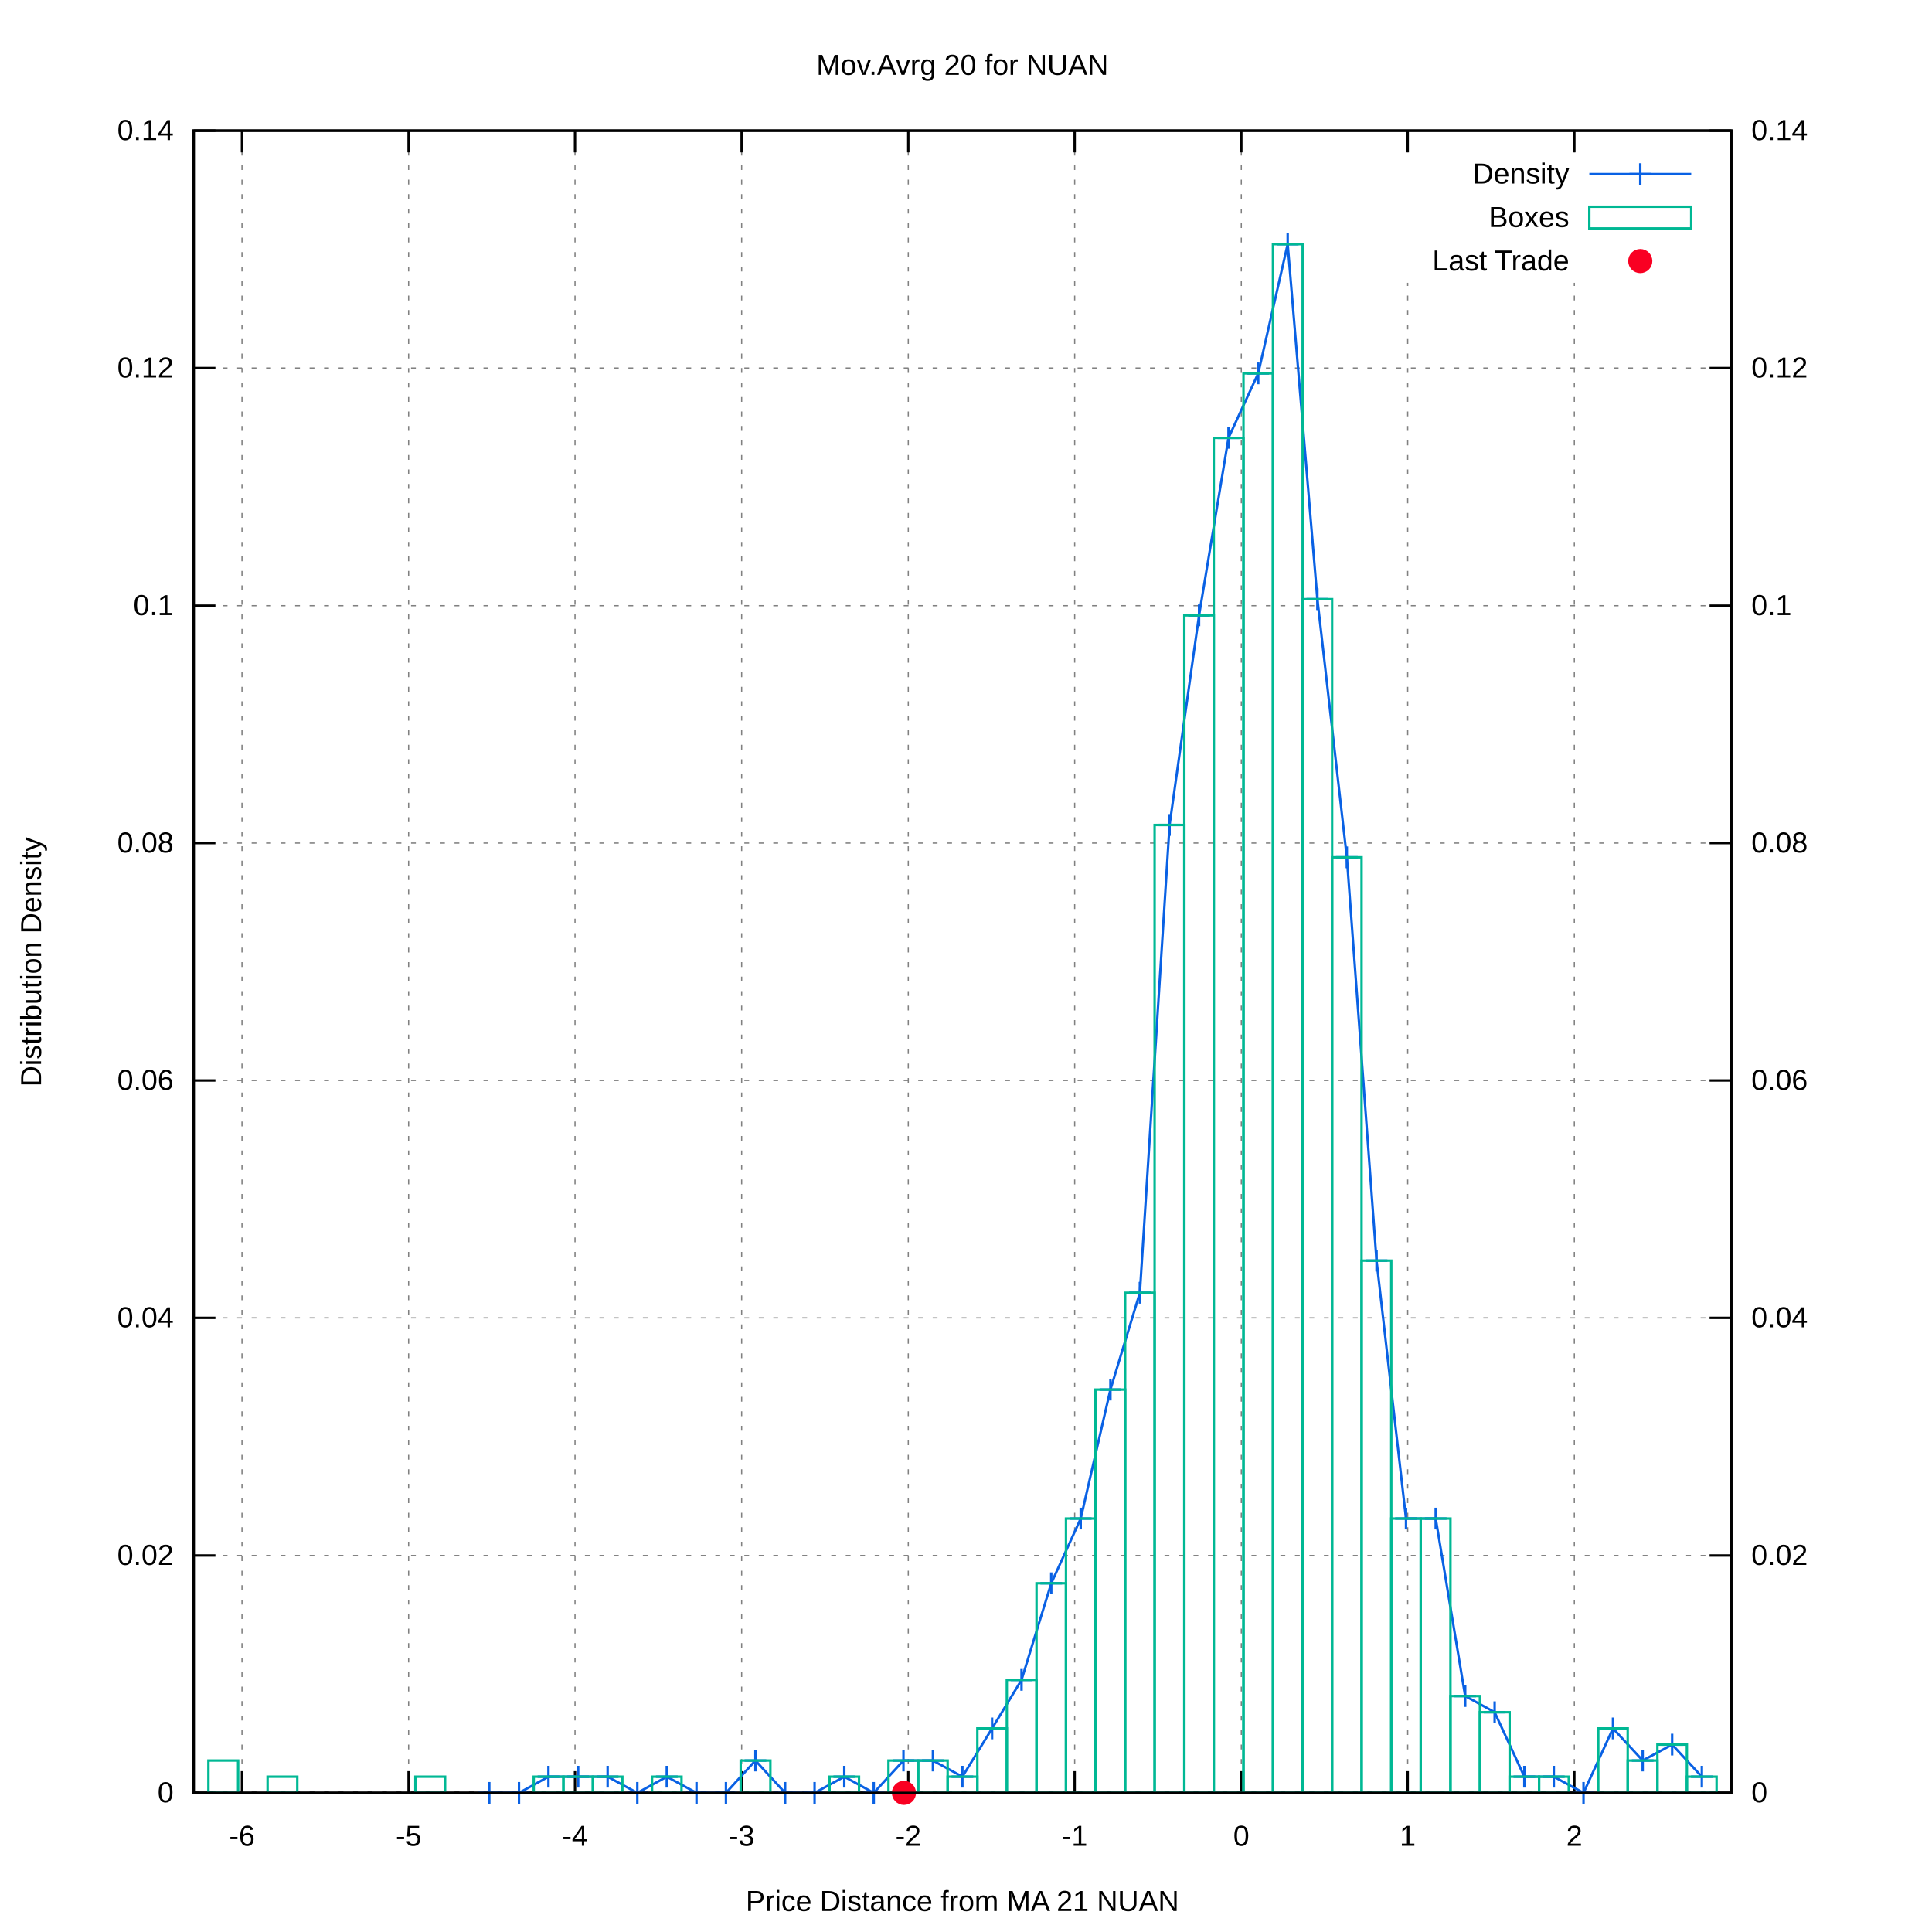
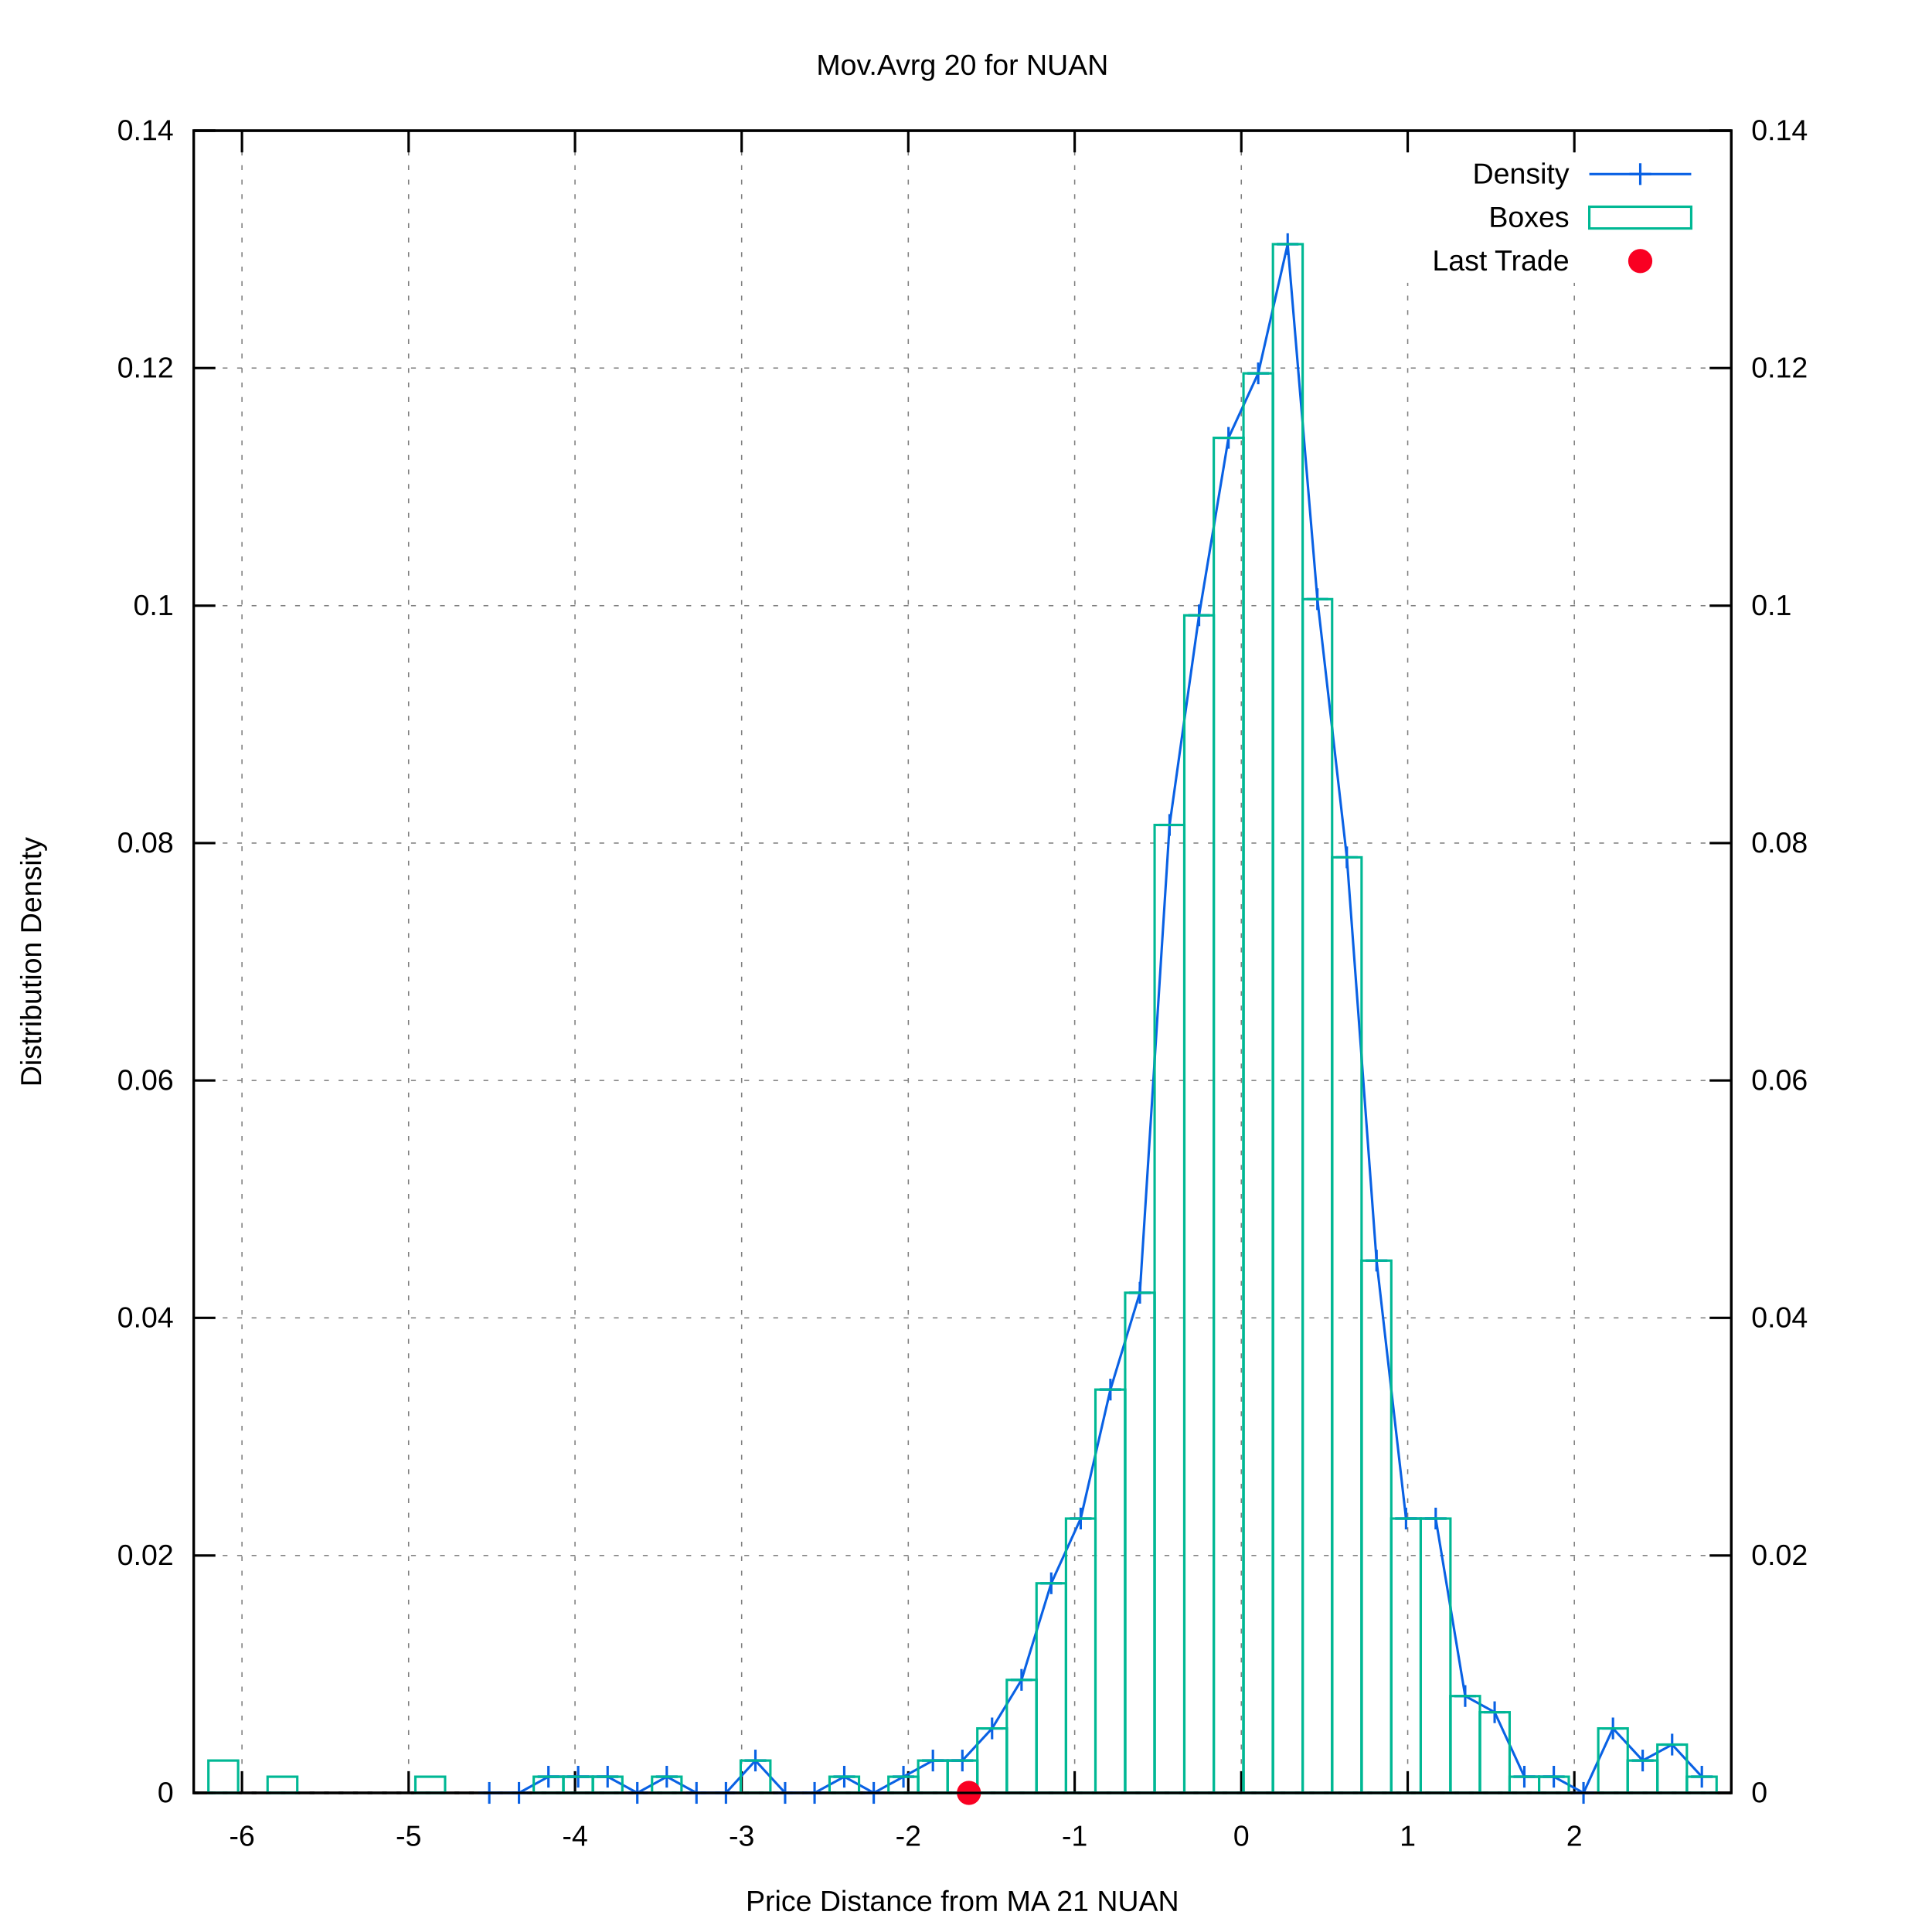
<svg xmlns="http://www.w3.org/2000/svg" xmlns:xlink="http://www.w3.org/1999/xlink" viewBox="0 0 800 800">
  <g id="gnuplot_canvas">
    <rect x="0" y="0" width="800" height="800" fill="#ffffff" />
    <defs>
      <circle id="gpDot" r="0.5" stroke-width="0.5" />
      <path id="gpPt0" stroke-width="0.222" stroke="currentColor" d="M-1,0 h2 M0,-1 v2" />
      <path id="gpPt1" stroke-width="0.222" stroke="currentColor" d="M-1,-1 L1,1 M1,-1 L-1,1" />
      <path id="gpPt2" stroke-width="0.222" stroke="currentColor" d="M-1,0 L1,0 M0,-1 L0,1 M-1,-1 L1,1 M-1,1 L1,-1" />
      <rect id="gpPt3" stroke-width="0.222" stroke="currentColor" x="-1" y="-1" width="2" height="2" />
      <rect id="gpPt4" stroke-width="0.222" stroke="currentColor" fill="currentColor" x="-1" y="-1" width="2" height="2" />
      <circle id="gpPt5" stroke-width="0.222" stroke="currentColor" cx="0" cy="0" r="1" />
      <use xlink:href="#gpPt5" id="gpPt6" fill="currentColor" stroke="none" />
      <path id="gpPt7" stroke-width="0.222" stroke="currentColor" d="M0,-1.33 L-1.33,0.67 L1.33,0.67 z" />
      <use xlink:href="#gpPt7" id="gpPt8" fill="currentColor" stroke="none" />
      <use xlink:href="#gpPt7" id="gpPt9" stroke="currentColor" transform="rotate(180)" />
      <use xlink:href="#gpPt9" id="gpPt10" fill="currentColor" stroke="none" />
      <use xlink:href="#gpPt3" id="gpPt11" stroke="currentColor" transform="rotate(45)" />
      <use xlink:href="#gpPt11" id="gpPt12" fill="currentColor" stroke="none" />
      <path id="gpPt13" stroke-width="0.222" stroke="currentColor" d="M0,1.330 L1.265,0.411 L0.782,-1.067 L-0.782,-1.076 L-1.265,0.411 z" />
      <use xlink:href="#gpPt13" id="gpPt14" fill="currentColor" stroke="none" />
      <filter id="textbox" filterUnits="objectBoundingBox" x="0" y="0" height="1" width="1">
        <feFlood flood-color="#FFFFFF" flood-opacity="1" result="bgnd" />
        <feComposite in="SourceGraphic" in2="bgnd" operator="atop" />
      </filter>
      <filter id="greybox" filterUnits="objectBoundingBox" x="0" y="0" height="1" width="1">
        <feFlood flood-color="lightgrey" flood-opacity="1" result="grey" />
        <feComposite in="SourceGraphic" in2="grey" operator="atop" />
      </filter>
    </defs>
    <g fill="none" color="#FFFFFF" stroke="black" stroke-width="1.00" stroke-linecap="butt" stroke-linejoin="miter">
</g>
    <g fill="none" color="black" stroke="currentColor" stroke-width="1.00" stroke-linecap="butt" stroke-linejoin="miter">
</g>
    <g fill="none" color="black" stroke="black" stroke-width="0.50" stroke-linecap="butt" stroke-linejoin="miter">
</g>
    <g fill="none" color="gray" stroke="currentColor" stroke-width="0.50" stroke-linecap="butt" stroke-linejoin="miter">
      <path stroke="gray" stroke-dasharray="2,4" class="gridline" d="M80.2,742.4 L716.9,742.4  " />
    </g>
    <g fill="none" color="gray" stroke="gray" stroke-width="1.00" stroke-linecap="butt" stroke-linejoin="miter">
</g>
    <g fill="none" color="black" stroke="currentColor" stroke-width="1.00" stroke-linecap="butt" stroke-linejoin="miter">
      <path stroke="black" d="M80.2,742.4 L89.2,742.4  " />
      <g transform="translate(71.9,746.3)" stroke="none" fill="black" font-family="arial" font-size="12.00" text-anchor="end">
        <text>
          <tspan font-family="arial"> 0</tspan>
        </text>
      </g>
    </g>
    <g fill="none" color="black" stroke="currentColor" stroke-width="1.00" stroke-linecap="butt" stroke-linejoin="miter">
</g>
    <g fill="none" color="black" stroke="black" stroke-width="0.50" stroke-linecap="butt" stroke-linejoin="miter">
</g>
    <g fill="none" color="gray" stroke="currentColor" stroke-width="0.50" stroke-linecap="butt" stroke-linejoin="miter">
      <path stroke="gray" stroke-dasharray="2,4" class="gridline" d="M80.2,644.1 L716.9,644.1  " />
    </g>
    <g fill="none" color="gray" stroke="gray" stroke-width="1.00" stroke-linecap="butt" stroke-linejoin="miter">
</g>
    <g fill="none" color="black" stroke="currentColor" stroke-width="1.00" stroke-linecap="butt" stroke-linejoin="miter">
      <path stroke="black" d="M80.2,644.1 L89.2,644.1  " />
      <g transform="translate(71.9,648.0)" stroke="none" fill="black" font-family="arial" font-size="12.00" text-anchor="end">
        <text>
          <tspan font-family="arial"> 0.02</tspan>
        </text>
      </g>
    </g>
    <g fill="none" color="black" stroke="currentColor" stroke-width="1.00" stroke-linecap="butt" stroke-linejoin="miter">
</g>
    <g fill="none" color="black" stroke="black" stroke-width="0.50" stroke-linecap="butt" stroke-linejoin="miter">
</g>
    <g fill="none" color="gray" stroke="currentColor" stroke-width="0.50" stroke-linecap="butt" stroke-linejoin="miter">
      <path stroke="gray" stroke-dasharray="2,4" class="gridline" d="M80.2,545.7 L716.9,545.7  " />
    </g>
    <g fill="none" color="gray" stroke="gray" stroke-width="1.00" stroke-linecap="butt" stroke-linejoin="miter">
</g>
    <g fill="none" color="black" stroke="currentColor" stroke-width="1.00" stroke-linecap="butt" stroke-linejoin="miter">
      <path stroke="black" d="M80.2,545.7 L89.2,545.7  " />
      <g transform="translate(71.9,549.6)" stroke="none" fill="black" font-family="arial" font-size="12.00" text-anchor="end">
        <text>
          <tspan font-family="arial"> 0.04</tspan>
        </text>
      </g>
    </g>
    <g fill="none" color="black" stroke="currentColor" stroke-width="1.00" stroke-linecap="butt" stroke-linejoin="miter">
</g>
    <g fill="none" color="black" stroke="black" stroke-width="0.50" stroke-linecap="butt" stroke-linejoin="miter">
</g>
    <g fill="none" color="gray" stroke="currentColor" stroke-width="0.50" stroke-linecap="butt" stroke-linejoin="miter">
      <path stroke="gray" stroke-dasharray="2,4" class="gridline" d="M80.2,447.4 L716.9,447.4  " />
    </g>
    <g fill="none" color="gray" stroke="gray" stroke-width="1.00" stroke-linecap="butt" stroke-linejoin="miter">
</g>
    <g fill="none" color="black" stroke="currentColor" stroke-width="1.00" stroke-linecap="butt" stroke-linejoin="miter">
      <path stroke="black" d="M80.2,447.4 L89.2,447.4  " />
      <g transform="translate(71.9,451.3)" stroke="none" fill="black" font-family="arial" font-size="12.00" text-anchor="end">
        <text>
          <tspan font-family="arial"> 0.06</tspan>
        </text>
      </g>
    </g>
    <g fill="none" color="black" stroke="currentColor" stroke-width="1.00" stroke-linecap="butt" stroke-linejoin="miter">
</g>
    <g fill="none" color="black" stroke="black" stroke-width="0.50" stroke-linecap="butt" stroke-linejoin="miter">
</g>
    <g fill="none" color="gray" stroke="currentColor" stroke-width="0.50" stroke-linecap="butt" stroke-linejoin="miter">
      <path stroke="gray" stroke-dasharray="2,4" class="gridline" d="M80.2,349.1 L716.9,349.1  " />
    </g>
    <g fill="none" color="gray" stroke="gray" stroke-width="1.00" stroke-linecap="butt" stroke-linejoin="miter">
</g>
    <g fill="none" color="black" stroke="currentColor" stroke-width="1.00" stroke-linecap="butt" stroke-linejoin="miter">
      <path stroke="black" d="M80.2,349.1 L89.2,349.1  " />
      <g transform="translate(71.9,353.0)" stroke="none" fill="black" font-family="arial" font-size="12.00" text-anchor="end">
        <text>
          <tspan font-family="arial"> 0.08</tspan>
        </text>
      </g>
    </g>
    <g fill="none" color="black" stroke="currentColor" stroke-width="1.00" stroke-linecap="butt" stroke-linejoin="miter">
</g>
    <g fill="none" color="black" stroke="black" stroke-width="0.50" stroke-linecap="butt" stroke-linejoin="miter">
</g>
    <g fill="none" color="gray" stroke="currentColor" stroke-width="0.50" stroke-linecap="butt" stroke-linejoin="miter">
      <path stroke="gray" stroke-dasharray="2,4" class="gridline" d="M80.2,250.8 L716.9,250.8  " />
    </g>
    <g fill="none" color="gray" stroke="gray" stroke-width="1.00" stroke-linecap="butt" stroke-linejoin="miter">
</g>
    <g fill="none" color="black" stroke="currentColor" stroke-width="1.00" stroke-linecap="butt" stroke-linejoin="miter">
      <path stroke="black" d="M80.2,250.8 L89.2,250.8  " />
      <g transform="translate(71.9,254.7)" stroke="none" fill="black" font-family="arial" font-size="12.00" text-anchor="end">
        <text>
          <tspan font-family="arial"> 0.1</tspan>
        </text>
      </g>
    </g>
    <g fill="none" color="black" stroke="currentColor" stroke-width="1.00" stroke-linecap="butt" stroke-linejoin="miter">
</g>
    <g fill="none" color="black" stroke="black" stroke-width="0.50" stroke-linecap="butt" stroke-linejoin="miter">
</g>
    <g fill="none" color="gray" stroke="currentColor" stroke-width="0.50" stroke-linecap="butt" stroke-linejoin="miter">
      <path stroke="gray" stroke-dasharray="2,4" class="gridline" d="M80.2,152.4 L716.9,152.4  " />
    </g>
    <g fill="none" color="gray" stroke="gray" stroke-width="1.00" stroke-linecap="butt" stroke-linejoin="miter">
</g>
    <g fill="none" color="black" stroke="currentColor" stroke-width="1.00" stroke-linecap="butt" stroke-linejoin="miter">
      <path stroke="black" d="M80.2,152.4 L89.2,152.4  " />
      <g transform="translate(71.9,156.3)" stroke="none" fill="black" font-family="arial" font-size="12.00" text-anchor="end">
        <text>
          <tspan font-family="arial"> 0.12</tspan>
        </text>
      </g>
    </g>
    <g fill="none" color="black" stroke="currentColor" stroke-width="1.00" stroke-linecap="butt" stroke-linejoin="miter">
</g>
    <g fill="none" color="black" stroke="black" stroke-width="0.50" stroke-linecap="butt" stroke-linejoin="miter">
</g>
    <g fill="none" color="gray" stroke="currentColor" stroke-width="0.50" stroke-linecap="butt" stroke-linejoin="miter">
      <path stroke="gray" stroke-dasharray="2,4" class="gridline" d="M80.2,54.1 L716.9,54.1  " />
    </g>
    <g fill="none" color="gray" stroke="gray" stroke-width="1.00" stroke-linecap="butt" stroke-linejoin="miter">
</g>
    <g fill="none" color="black" stroke="currentColor" stroke-width="1.00" stroke-linecap="butt" stroke-linejoin="miter">
      <path stroke="black" d="M80.2,54.1 L89.2,54.1  " />
      <g transform="translate(71.9,58.0)" stroke="none" fill="black" font-family="arial" font-size="12.00" text-anchor="end">
        <text>
          <tspan font-family="arial"> 0.14</tspan>
        </text>
      </g>
    </g>
    <g fill="none" color="black" stroke="currentColor" stroke-width="1.00" stroke-linecap="butt" stroke-linejoin="miter">
</g>
    <g fill="none" color="black" stroke="black" stroke-width="0.50" stroke-linecap="butt" stroke-linejoin="miter">
</g>
    <g fill="none" color="gray" stroke="currentColor" stroke-width="0.50" stroke-linecap="butt" stroke-linejoin="miter">
      <path stroke="gray" stroke-dasharray="2,4" class="gridline" d="M100.2,742.4 L100.2,54.1  " />
    </g>
    <g fill="none" color="gray" stroke="gray" stroke-width="1.00" stroke-linecap="butt" stroke-linejoin="miter">
</g>
    <g fill="none" color="black" stroke="currentColor" stroke-width="1.00" stroke-linecap="butt" stroke-linejoin="miter">
      <path stroke="black" d="M100.2,742.4 L100.2,733.4 M100.2,54.1 L100.2,63.1  " />
      <g transform="translate(100.2,764.3)" stroke="none" fill="black" font-family="arial" font-size="12.00" text-anchor="middle">
        <text>
          <tspan font-family="arial">-6</tspan>
        </text>
      </g>
    </g>
    <g fill="none" color="black" stroke="currentColor" stroke-width="1.00" stroke-linecap="butt" stroke-linejoin="miter">
</g>
    <g fill="none" color="black" stroke="black" stroke-width="0.50" stroke-linecap="butt" stroke-linejoin="miter">
</g>
    <g fill="none" color="gray" stroke="currentColor" stroke-width="0.50" stroke-linecap="butt" stroke-linejoin="miter">
      <path stroke="gray" stroke-dasharray="2,4" class="gridline" d="M169.2,742.4 L169.2,54.1  " />
    </g>
    <g fill="none" color="gray" stroke="gray" stroke-width="1.00" stroke-linecap="butt" stroke-linejoin="miter">
</g>
    <g fill="none" color="black" stroke="currentColor" stroke-width="1.00" stroke-linecap="butt" stroke-linejoin="miter">
      <path stroke="black" d="M169.2,742.4 L169.2,733.4 M169.2,54.1 L169.2,63.1  " />
      <g transform="translate(169.2,764.3)" stroke="none" fill="black" font-family="arial" font-size="12.00" text-anchor="middle">
        <text>
          <tspan font-family="arial">-5</tspan>
        </text>
      </g>
    </g>
    <g fill="none" color="black" stroke="currentColor" stroke-width="1.00" stroke-linecap="butt" stroke-linejoin="miter">
</g>
    <g fill="none" color="black" stroke="black" stroke-width="0.50" stroke-linecap="butt" stroke-linejoin="miter">
</g>
    <g fill="none" color="gray" stroke="currentColor" stroke-width="0.50" stroke-linecap="butt" stroke-linejoin="miter">
      <path stroke="gray" stroke-dasharray="2,4" class="gridline" d="M238.1,742.4 L238.1,54.1  " />
    </g>
    <g fill="none" color="gray" stroke="gray" stroke-width="1.00" stroke-linecap="butt" stroke-linejoin="miter">
</g>
    <g fill="none" color="black" stroke="currentColor" stroke-width="1.00" stroke-linecap="butt" stroke-linejoin="miter">
      <path stroke="black" d="M238.1,742.4 L238.1,733.4 M238.1,54.1 L238.1,63.1  " />
      <g transform="translate(238.1,764.3)" stroke="none" fill="black" font-family="arial" font-size="12.00" text-anchor="middle">
        <text>
          <tspan font-family="arial">-4</tspan>
        </text>
      </g>
    </g>
    <g fill="none" color="black" stroke="currentColor" stroke-width="1.00" stroke-linecap="butt" stroke-linejoin="miter">
</g>
    <g fill="none" color="black" stroke="black" stroke-width="0.50" stroke-linecap="butt" stroke-linejoin="miter">
</g>
    <g fill="none" color="gray" stroke="currentColor" stroke-width="0.50" stroke-linecap="butt" stroke-linejoin="miter">
      <path stroke="gray" stroke-dasharray="2,4" class="gridline" d="M307.1,742.4 L307.1,54.1  " />
    </g>
    <g fill="none" color="gray" stroke="gray" stroke-width="1.00" stroke-linecap="butt" stroke-linejoin="miter">
</g>
    <g fill="none" color="black" stroke="currentColor" stroke-width="1.00" stroke-linecap="butt" stroke-linejoin="miter">
      <path stroke="black" d="M307.1,742.4 L307.1,733.4 M307.1,54.1 L307.1,63.1  " />
      <g transform="translate(307.1,764.3)" stroke="none" fill="black" font-family="arial" font-size="12.00" text-anchor="middle">
        <text>
          <tspan font-family="arial">-3</tspan>
        </text>
      </g>
    </g>
    <g fill="none" color="black" stroke="currentColor" stroke-width="1.00" stroke-linecap="butt" stroke-linejoin="miter">
</g>
    <g fill="none" color="black" stroke="black" stroke-width="0.50" stroke-linecap="butt" stroke-linejoin="miter">
</g>
    <g fill="none" color="gray" stroke="currentColor" stroke-width="0.50" stroke-linecap="butt" stroke-linejoin="miter">
      <path stroke="gray" stroke-dasharray="2,4" class="gridline" d="M376.1,742.4 L376.1,54.1  " />
    </g>
    <g fill="none" color="gray" stroke="gray" stroke-width="1.00" stroke-linecap="butt" stroke-linejoin="miter">
</g>
    <g fill="none" color="black" stroke="currentColor" stroke-width="1.00" stroke-linecap="butt" stroke-linejoin="miter">
      <path stroke="black" d="M376.1,742.4 L376.1,733.4 M376.1,54.1 L376.1,63.1  " />
      <g transform="translate(376.1,764.3)" stroke="none" fill="black" font-family="arial" font-size="12.00" text-anchor="middle">
        <text>
          <tspan font-family="arial">-2</tspan>
        </text>
      </g>
    </g>
    <g fill="none" color="black" stroke="currentColor" stroke-width="1.00" stroke-linecap="butt" stroke-linejoin="miter">
</g>
    <g fill="none" color="black" stroke="black" stroke-width="0.50" stroke-linecap="butt" stroke-linejoin="miter">
</g>
    <g fill="none" color="gray" stroke="currentColor" stroke-width="0.50" stroke-linecap="butt" stroke-linejoin="miter">
      <path stroke="gray" stroke-dasharray="2,4" class="gridline" d="M445.0,742.4 L445.0,54.1  " />
    </g>
    <g fill="none" color="gray" stroke="gray" stroke-width="1.00" stroke-linecap="butt" stroke-linejoin="miter">
</g>
    <g fill="none" color="black" stroke="currentColor" stroke-width="1.00" stroke-linecap="butt" stroke-linejoin="miter">
      <path stroke="black" d="M445.0,742.4 L445.0,733.4 M445.0,54.1 L445.0,63.1  " />
      <g transform="translate(445.0,764.3)" stroke="none" fill="black" font-family="arial" font-size="12.00" text-anchor="middle">
        <text>
          <tspan font-family="arial">-1</tspan>
        </text>
      </g>
    </g>
    <g fill="none" color="black" stroke="currentColor" stroke-width="1.00" stroke-linecap="butt" stroke-linejoin="miter">
</g>
    <g fill="none" color="black" stroke="black" stroke-width="0.50" stroke-linecap="butt" stroke-linejoin="miter">
</g>
    <g fill="none" color="gray" stroke="currentColor" stroke-width="0.50" stroke-linecap="butt" stroke-linejoin="miter">
      <path stroke="gray" stroke-dasharray="2,4" class="gridline" d="M514.0,742.4 L514.0,54.1  " />
    </g>
    <g fill="none" color="gray" stroke="gray" stroke-width="1.00" stroke-linecap="butt" stroke-linejoin="miter">
</g>
    <g fill="none" color="black" stroke="currentColor" stroke-width="1.00" stroke-linecap="butt" stroke-linejoin="miter">
      <path stroke="black" d="M514.0,742.4 L514.0,733.4 M514.0,54.1 L514.0,63.1  " />
      <g transform="translate(514.0,764.3)" stroke="none" fill="black" font-family="arial" font-size="12.00" text-anchor="middle">
        <text>
          <tspan font-family="arial"> 0</tspan>
        </text>
      </g>
    </g>
    <g fill="none" color="black" stroke="currentColor" stroke-width="1.00" stroke-linecap="butt" stroke-linejoin="miter">
</g>
    <g fill="none" color="black" stroke="black" stroke-width="0.50" stroke-linecap="butt" stroke-linejoin="miter">
</g>
    <g fill="none" color="gray" stroke="currentColor" stroke-width="0.50" stroke-linecap="butt" stroke-linejoin="miter">
      <path stroke="gray" stroke-dasharray="2,4" class="gridline" d="M582.9,742.4 L582.9,117.1 M582.9,63.1 L582.9,54.1  " />
    </g>
    <g fill="none" color="gray" stroke="gray" stroke-width="1.00" stroke-linecap="butt" stroke-linejoin="miter">
</g>
    <g fill="none" color="black" stroke="currentColor" stroke-width="1.00" stroke-linecap="butt" stroke-linejoin="miter">
      <path stroke="black" d="M582.9,742.4 L582.9,733.4 M582.9,54.1 L582.9,63.1  " />
      <g transform="translate(582.9,764.3)" stroke="none" fill="black" font-family="arial" font-size="12.00" text-anchor="middle">
        <text>
          <tspan font-family="arial"> 1</tspan>
        </text>
      </g>
    </g>
    <g fill="none" color="black" stroke="currentColor" stroke-width="1.00" stroke-linecap="butt" stroke-linejoin="miter">
</g>
    <g fill="none" color="black" stroke="black" stroke-width="0.50" stroke-linecap="butt" stroke-linejoin="miter">
</g>
    <g fill="none" color="gray" stroke="currentColor" stroke-width="0.50" stroke-linecap="butt" stroke-linejoin="miter">
      <path stroke="gray" stroke-dasharray="2,4" class="gridline" d="M651.9,742.4 L651.9,117.1 M651.9,63.1 L651.9,54.1  " />
    </g>
    <g fill="none" color="gray" stroke="gray" stroke-width="1.00" stroke-linecap="butt" stroke-linejoin="miter">
</g>
    <g fill="none" color="black" stroke="currentColor" stroke-width="1.00" stroke-linecap="butt" stroke-linejoin="miter">
      <path stroke="black" d="M651.9,742.4 L651.9,733.4 M651.9,54.1 L651.9,63.1  " />
      <g transform="translate(651.9,764.3)" stroke="none" fill="black" font-family="arial" font-size="12.00" text-anchor="middle">
        <text>
          <tspan font-family="arial"> 2</tspan>
        </text>
      </g>
    </g>
    <g fill="none" color="black" stroke="currentColor" stroke-width="1.00" stroke-linecap="butt" stroke-linejoin="miter">
      <path stroke="black" d="M716.9,742.4 L707.9,742.4  " />
      <g transform="translate(725.2,746.3)" stroke="none" fill="black" font-family="arial" font-size="12.00" text-anchor="start">
        <text>
          <tspan font-family="arial"> 0</tspan>
        </text>
      </g>
    </g>
    <g fill="none" color="black" stroke="currentColor" stroke-width="1.00" stroke-linecap="butt" stroke-linejoin="miter">
      <path stroke="black" d="M716.9,644.1 L707.9,644.1  " />
      <g transform="translate(725.2,648.0)" stroke="none" fill="black" font-family="arial" font-size="12.00" text-anchor="start">
        <text>
          <tspan font-family="arial"> 0.02</tspan>
        </text>
      </g>
    </g>
    <g fill="none" color="black" stroke="currentColor" stroke-width="1.00" stroke-linecap="butt" stroke-linejoin="miter">
      <path stroke="black" d="M716.9,545.7 L707.9,545.7  " />
      <g transform="translate(725.2,549.6)" stroke="none" fill="black" font-family="arial" font-size="12.00" text-anchor="start">
        <text>
          <tspan font-family="arial"> 0.04</tspan>
        </text>
      </g>
    </g>
    <g fill="none" color="black" stroke="currentColor" stroke-width="1.00" stroke-linecap="butt" stroke-linejoin="miter">
      <path stroke="black" d="M716.9,447.4 L707.9,447.4  " />
      <g transform="translate(725.2,451.3)" stroke="none" fill="black" font-family="arial" font-size="12.00" text-anchor="start">
        <text>
          <tspan font-family="arial"> 0.06</tspan>
        </text>
      </g>
    </g>
    <g fill="none" color="black" stroke="currentColor" stroke-width="1.00" stroke-linecap="butt" stroke-linejoin="miter">
      <path stroke="black" d="M716.9,349.1 L707.9,349.1  " />
      <g transform="translate(725.2,353.0)" stroke="none" fill="black" font-family="arial" font-size="12.00" text-anchor="start">
        <text>
          <tspan font-family="arial"> 0.08</tspan>
        </text>
      </g>
    </g>
    <g fill="none" color="black" stroke="currentColor" stroke-width="1.00" stroke-linecap="butt" stroke-linejoin="miter">
      <path stroke="black" d="M716.9,250.8 L707.9,250.8  " />
      <g transform="translate(725.2,254.7)" stroke="none" fill="black" font-family="arial" font-size="12.00" text-anchor="start">
        <text>
          <tspan font-family="arial"> 0.1</tspan>
        </text>
      </g>
    </g>
    <g fill="none" color="black" stroke="currentColor" stroke-width="1.00" stroke-linecap="butt" stroke-linejoin="miter">
      <path stroke="black" d="M716.9,152.4 L707.9,152.4  " />
      <g transform="translate(725.2,156.3)" stroke="none" fill="black" font-family="arial" font-size="12.00" text-anchor="start">
        <text>
          <tspan font-family="arial"> 0.12</tspan>
        </text>
      </g>
    </g>
    <g fill="none" color="black" stroke="currentColor" stroke-width="1.00" stroke-linecap="butt" stroke-linejoin="miter">
      <path stroke="black" d="M716.9,54.1 L707.9,54.1  " />
      <g transform="translate(725.2,58.0)" stroke="none" fill="black" font-family="arial" font-size="12.00" text-anchor="start">
        <text>
          <tspan font-family="arial"> 0.14</tspan>
        </text>
      </g>
    </g>
    <g fill="none" color="black" stroke="currentColor" stroke-width="1.00" stroke-linecap="butt" stroke-linejoin="miter">
</g>
    <g fill="none" color="gray" stroke="currentColor" stroke-width="1.00" stroke-linecap="butt" stroke-linejoin="miter">
      <path stroke="black" stroke-dasharray="2,4" d="M80.2,742.4 L716.9,742.4  " />
    </g>
    <g fill="none" color="black" stroke="currentColor" stroke-width="1.00" stroke-linecap="butt" stroke-linejoin="miter">
      <path stroke="black" d="M80.2,54.1 L80.2,742.4 L716.9,742.4 L716.9,54.1 L80.2,54.1 Z  " />
    </g>
    <g fill="none" color="black" stroke="currentColor" stroke-width="1.00" stroke-linecap="butt" stroke-linejoin="miter">
      <g transform="translate(17.0,398.3) rotate(270)" stroke="none" fill="black" font-family="arial" font-size="12.00" text-anchor="middle">
        <text>
          <tspan font-family="arial">Distribution Density</tspan>
        </text>
      </g>
    </g>
    <g fill="none" color="black" stroke="currentColor" stroke-width="1.00" stroke-linecap="butt" stroke-linejoin="miter">
      <g transform="translate(398.5,791.3)" stroke="none" fill="black" font-family="arial" font-size="12.00" text-anchor="middle">
        <text>
          <tspan font-family="arial">Price Distance from MA 21 NUAN</tspan>
        </text>
      </g>
    </g>
    <g fill="none" color="black" stroke="currentColor" stroke-width="1.00" stroke-linecap="butt" stroke-linejoin="miter">
      <g transform="translate(398.5,31.0)" stroke="none" fill="black" font-family="arial" font-size="12.00" text-anchor="middle">
        <text>
          <tspan font-family="arial">Mov.Avrg 20 for NUAN </tspan>
        </text>
      </g>
    </g>
    <g id="gnuplot_plot_1">
      <g fill="none" color="black" stroke="currentColor" stroke-width="1.00" stroke-linecap="butt" stroke-linejoin="miter">
        <g transform="translate(649.8,76.0)" stroke="none" fill="black" font-family="arial" font-size="12.00" text-anchor="end">
          <text>
            <tspan font-family="arial">Density</tspan>
          </text>
        </g>
      </g>
      <g fill="none" color="black" stroke="currentColor" stroke-width="1.00" stroke-linecap="butt" stroke-linejoin="miter">
-         <path stroke="rgb(  9,  97, 228)" d="M658.1,72.1 L700.3,72.1 M202.6,742.4 L214.9,742.4 L227.1,735.7 L239.4,735.7 L251.6,735.7 L263.9,742.4   L276.1,735.7 L288.4,742.4 L300.6,742.4 L312.8,729.0 L325.1,742.4 L337.3,742.4 L349.6,735.7 L361.8,742.4   L374.1,729.0 L386.3,729.0 L398.5,735.7 L410.8,715.7 L423.0,695.6 L435.3,655.6 L447.5,628.8 L459.8,575.4   L472.0,535.3 L484.3,341.6 L496.5,254.8 L508.7,181.3 L521.0,154.6 L533.2,101.1 L545.5,248.1 L557.7,355.0   L570.0,522.0 L582.2,628.8 L594.5,628.8 L606.7,702.3 L618.9,709.0 L631.2,735.7 L643.4,735.7 L655.7,742.4   L667.9,715.7 L680.2,729.0 L692.4,722.4 L704.7,735.7  " />
+         <path stroke="rgb(  9,  97, 228)" d="M658.1,72.1 L700.3,72.1 M202.6,742.4 L214.9,742.4 L227.1,735.7 L239.4,735.7 L251.6,735.7 L263.9,742.4   L276.1,735.7 L288.4,742.4 L300.6,742.4 L312.8,729.0 L325.1,742.4 L337.3,742.4 L349.6,735.7 L361.8,742.4   L374.1,735.7 L386.3,729.0 L398.5,729.0 L410.8,715.7 L423.0,695.6 L435.3,655.6 L447.5,628.8 L459.8,575.4   L472.0,535.3 L484.3,341.6 L496.5,254.8 L508.7,181.3 L521.0,154.6 L533.2,101.1 L545.5,248.1 L557.7,355.0   L570.0,522.0 L582.2,628.8 L594.5,628.8 L606.7,702.3 L618.9,709.0 L631.2,735.7 L643.4,735.7 L655.7,742.4   L667.9,715.7 L680.2,729.0 L692.4,722.4 L704.7,735.7  " />
        <use xlink:href="#gpPt0" transform="translate(202.6,742.4) scale(4.50)" color="rgb(  9,  97, 228)" />
        <use xlink:href="#gpPt0" transform="translate(214.9,742.4) scale(4.50)" color="rgb(  9,  97, 228)" />
        <use xlink:href="#gpPt0" transform="translate(227.1,735.7) scale(4.50)" color="rgb(  9,  97, 228)" />
        <use xlink:href="#gpPt0" transform="translate(239.4,735.7) scale(4.50)" color="rgb(  9,  97, 228)" />
        <use xlink:href="#gpPt0" transform="translate(251.6,735.7) scale(4.50)" color="rgb(  9,  97, 228)" />
        <use xlink:href="#gpPt0" transform="translate(263.9,742.4) scale(4.50)" color="rgb(  9,  97, 228)" />
        <use xlink:href="#gpPt0" transform="translate(276.1,735.7) scale(4.50)" color="rgb(  9,  97, 228)" />
        <use xlink:href="#gpPt0" transform="translate(288.4,742.4) scale(4.50)" color="rgb(  9,  97, 228)" />
        <use xlink:href="#gpPt0" transform="translate(300.6,742.4) scale(4.50)" color="rgb(  9,  97, 228)" />
        <use xlink:href="#gpPt0" transform="translate(312.8,729.0) scale(4.50)" color="rgb(  9,  97, 228)" />
        <use xlink:href="#gpPt0" transform="translate(325.1,742.4) scale(4.50)" color="rgb(  9,  97, 228)" />
        <use xlink:href="#gpPt0" transform="translate(337.3,742.4) scale(4.50)" color="rgb(  9,  97, 228)" />
        <use xlink:href="#gpPt0" transform="translate(349.6,735.7) scale(4.50)" color="rgb(  9,  97, 228)" />
        <use xlink:href="#gpPt0" transform="translate(361.8,742.4) scale(4.50)" color="rgb(  9,  97, 228)" />
-         <use xlink:href="#gpPt0" transform="translate(374.1,729.0) scale(4.50)" color="rgb(  9,  97, 228)" />
+         <use xlink:href="#gpPt0" transform="translate(374.1,735.7) scale(4.50)" color="rgb(  9,  97, 228)" />
        <use xlink:href="#gpPt0" transform="translate(386.3,729.0) scale(4.50)" color="rgb(  9,  97, 228)" />
-         <use xlink:href="#gpPt0" transform="translate(398.5,735.7) scale(4.50)" color="rgb(  9,  97, 228)" />
+         <use xlink:href="#gpPt0" transform="translate(398.5,729.0) scale(4.50)" color="rgb(  9,  97, 228)" />
        <use xlink:href="#gpPt0" transform="translate(410.8,715.7) scale(4.50)" color="rgb(  9,  97, 228)" />
        <use xlink:href="#gpPt0" transform="translate(423.0,695.6) scale(4.50)" color="rgb(  9,  97, 228)" />
        <use xlink:href="#gpPt0" transform="translate(435.3,655.6) scale(4.50)" color="rgb(  9,  97, 228)" />
        <use xlink:href="#gpPt0" transform="translate(447.5,628.8) scale(4.50)" color="rgb(  9,  97, 228)" />
        <use xlink:href="#gpPt0" transform="translate(459.8,575.4) scale(4.50)" color="rgb(  9,  97, 228)" />
        <use xlink:href="#gpPt0" transform="translate(472.0,535.3) scale(4.50)" color="rgb(  9,  97, 228)" />
        <use xlink:href="#gpPt0" transform="translate(484.3,341.6) scale(4.50)" color="rgb(  9,  97, 228)" />
        <use xlink:href="#gpPt0" transform="translate(496.5,254.8) scale(4.50)" color="rgb(  9,  97, 228)" />
        <use xlink:href="#gpPt0" transform="translate(508.7,181.3) scale(4.50)" color="rgb(  9,  97, 228)" />
        <use xlink:href="#gpPt0" transform="translate(521.0,154.6) scale(4.50)" color="rgb(  9,  97, 228)" />
        <use xlink:href="#gpPt0" transform="translate(533.2,101.1) scale(4.50)" color="rgb(  9,  97, 228)" />
        <use xlink:href="#gpPt0" transform="translate(545.5,248.1) scale(4.50)" color="rgb(  9,  97, 228)" />
        <use xlink:href="#gpPt0" transform="translate(557.7,355.0) scale(4.50)" color="rgb(  9,  97, 228)" />
        <use xlink:href="#gpPt0" transform="translate(570.0,522.0) scale(4.50)" color="rgb(  9,  97, 228)" />
        <use xlink:href="#gpPt0" transform="translate(582.2,628.8) scale(4.50)" color="rgb(  9,  97, 228)" />
        <use xlink:href="#gpPt0" transform="translate(594.5,628.8) scale(4.50)" color="rgb(  9,  97, 228)" />
        <use xlink:href="#gpPt0" transform="translate(606.7,702.3) scale(4.50)" color="rgb(  9,  97, 228)" />
        <use xlink:href="#gpPt0" transform="translate(618.9,709.0) scale(4.50)" color="rgb(  9,  97, 228)" />
        <use xlink:href="#gpPt0" transform="translate(631.2,735.7) scale(4.50)" color="rgb(  9,  97, 228)" />
        <use xlink:href="#gpPt0" transform="translate(643.4,735.7) scale(4.50)" color="rgb(  9,  97, 228)" />
        <use xlink:href="#gpPt0" transform="translate(655.7,742.4) scale(4.50)" color="rgb(  9,  97, 228)" />
        <use xlink:href="#gpPt0" transform="translate(667.9,715.7) scale(4.50)" color="rgb(  9,  97, 228)" />
        <use xlink:href="#gpPt0" transform="translate(680.2,729.0) scale(4.50)" color="rgb(  9,  97, 228)" />
        <use xlink:href="#gpPt0" transform="translate(692.4,722.4) scale(4.50)" color="rgb(  9,  97, 228)" />
        <use xlink:href="#gpPt0" transform="translate(704.7,735.7) scale(4.50)" color="rgb(  9,  97, 228)" />
        <use xlink:href="#gpPt0" transform="translate(679.2,72.1) scale(4.50)" color="rgb(  9,  97, 228)" />
      </g>
    </g>
    <g id="gnuplot_plot_2">
      <g fill="none" color="black" stroke="currentColor" stroke-width="1.00" stroke-linecap="butt" stroke-linejoin="miter">
        <g transform="translate(649.8,94.0)" stroke="none" fill="black" font-family="arial" font-size="12.00" text-anchor="end">
          <text>
            <tspan font-family="arial">Boxes</tspan>
          </text>
        </g>
      </g>
      <g fill="none" color="black" stroke="currentColor" stroke-width="1.00" stroke-linecap="butt" stroke-linejoin="miter">
        <path stroke="rgb(  0, 184, 148)" d="M658.1,94.6 L700.3,94.6 L700.3,85.6 L658.1,85.6 L658.1,94.6 Z  " />
        <path stroke="rgb(  0, 184, 148)" d="M86.3,742.4 L86.3,729.0 L98.6,729.0 L98.6,742.4 L86.3,742.4 Z  " />
        <path stroke="rgb(  0, 184, 148)" d="M110.8,742.4 L110.8,735.7 L123.1,735.7 L123.1,742.4 L110.8,742.4 Z  " />
        <path stroke="rgb(  0, 184, 148)" d="M172.0,742.4 L172.0,735.7 L184.3,735.7 L184.3,742.4 L172.0,742.4 Z  " />
        <path stroke="rgb(  0, 184, 148)" d="M221.0,742.4 L221.0,735.7 L233.3,735.7 L233.3,742.4 L221.0,742.4 Z  " />
        <path stroke="rgb(  0, 184, 148)" d="M233.3,742.4 L233.3,735.7 L245.5,735.7 L245.5,742.4 L233.3,742.4 Z  " />
        <path stroke="rgb(  0, 184, 148)" d="M245.5,742.4 L245.5,735.7 L257.7,735.7 L257.7,742.4 L245.5,742.4 Z  " />
        <path stroke="rgb(  0, 184, 148)" d="M270.0,742.4 L270.0,735.7 L282.2,735.7 L282.2,742.4 L270.0,742.4 Z  " />
        <path stroke="rgb(  0, 184, 148)" d="M306.7,742.4 L306.7,729.0 L319.0,729.0 L319.0,742.4 L306.7,742.4 Z  " />
        <path stroke="rgb(  0, 184, 148)" d="M343.5,742.4 L343.5,735.7 L355.7,735.7 L355.7,742.4 L343.5,742.4 Z  " />
-         <path stroke="rgb(  0, 184, 148)" d="M367.9,742.4 L367.9,729.0 L380.2,729.0 L380.2,742.4 L367.9,742.4 Z  " />
+         <path stroke="rgb(  0, 184, 148)" d="M367.9,742.4 L367.9,735.7 L380.2,735.7 L380.2,742.4 L367.9,742.4 Z  " />
        <path stroke="rgb(  0, 184, 148)" d="M380.2,742.4 L380.2,729.0 L392.4,729.0 L392.4,742.4 L380.2,742.4 Z  " />
-         <path stroke="rgb(  0, 184, 148)" d="M392.4,742.4 L392.4,735.7 L404.7,735.7 L404.7,742.4 L392.4,742.4 Z  " />
+         <path stroke="rgb(  0, 184, 148)" d="M392.4,742.4 L392.4,729.0 L404.7,729.0 L404.7,742.4 L392.4,742.4 Z  " />
        <path stroke="rgb(  0, 184, 148)" d="M404.7,742.4 L404.7,715.7 L416.9,715.7 L416.9,742.4 L404.7,742.4 Z  " />
        <path stroke="rgb(  0, 184, 148)" d="M416.9,742.4 L416.9,695.6 L429.2,695.6 L429.2,742.4 L416.9,742.4 Z  " />
        <path stroke="rgb(  0, 184, 148)" d="M429.2,742.4 L429.2,655.6 L441.4,655.6 L441.4,742.4 L429.2,742.4 Z  " />
        <path stroke="rgb(  0, 184, 148)" d="M441.4,742.4 L441.4,628.8 L453.6,628.8 L453.6,742.4 L441.4,742.4 Z  " />
        <path stroke="rgb(  0, 184, 148)" d="M453.6,742.4 L453.6,575.4 L465.9,575.4 L465.9,742.4 L453.6,742.4 Z  " />
        <path stroke="rgb(  0, 184, 148)" d="M465.9,742.4 L465.9,535.3 L478.1,535.3 L478.1,742.4 L465.9,742.4 Z  " />
        <path stroke="rgb(  0, 184, 148)" d="M478.1,742.4 L478.1,341.6 L490.4,341.6 L490.4,742.4 L478.1,742.4 Z  " />
        <path stroke="rgb(  0, 184, 148)" d="M490.4,742.4 L490.4,254.8 L502.6,254.8 L502.6,742.4 L490.4,742.4 Z  " />
        <path stroke="rgb(  0, 184, 148)" d="M502.6,742.4 L502.6,181.3 L514.9,181.3 L514.9,742.4 L502.6,742.4 Z  " />
        <path stroke="rgb(  0, 184, 148)" d="M514.9,742.4 L514.9,154.6 L527.1,154.6 L527.1,742.4 L514.9,742.4 Z  " />
        <path stroke="rgb(  0, 184, 148)" d="M527.1,742.4 L527.1,101.1 L539.4,101.1 L539.4,742.4 L527.1,742.4 Z  " />
        <path stroke="rgb(  0, 184, 148)" d="M539.4,742.4 L539.4,248.1 L551.6,248.1 L551.6,742.4 L539.4,742.4 Z  " />
        <path stroke="rgb(  0, 184, 148)" d="M551.6,742.4 L551.6,355.0 L563.8,355.0 L563.8,742.4 L551.6,742.4 Z  " />
        <path stroke="rgb(  0, 184, 148)" d="M563.8,742.4 L563.8,522.0 L576.1,522.0 L576.1,742.4 L563.8,742.4 Z  " />
        <path stroke="rgb(  0, 184, 148)" d="M576.1,742.4 L576.1,628.8 L588.3,628.8 L588.3,742.4 L576.1,742.4 Z  " />
        <path stroke="rgb(  0, 184, 148)" d="M588.3,742.4 L588.3,628.8 L600.6,628.8 L600.6,742.4 L588.3,742.4 Z  " />
        <path stroke="rgb(  0, 184, 148)" d="M600.6,742.4 L600.6,702.3 L612.8,702.3 L612.8,742.4 L600.6,742.4 Z  " />
        <path stroke="rgb(  0, 184, 148)" d="M612.8,742.4 L612.8,709.0 L625.1,709.0 L625.1,742.4 L612.8,742.4 Z  " />
        <path stroke="rgb(  0, 184, 148)" d="M625.1,742.4 L625.1,735.7 L637.3,735.7 L637.3,742.4 L625.1,742.4 Z  " />
        <path stroke="rgb(  0, 184, 148)" d="M637.3,742.4 L637.3,735.7 L649.6,735.7 L649.6,742.4 L637.3,742.4 Z  " />
        <path stroke="rgb(  0, 184, 148)" d="M661.8,742.4 L661.8,715.7 L674.0,715.7 L674.0,742.4 L661.8,742.4 Z  " />
        <path stroke="rgb(  0, 184, 148)" d="M674.0,742.4 L674.0,729.0 L686.3,729.0 L686.3,742.4 L674.0,742.4 Z  " />
        <path stroke="rgb(  0, 184, 148)" d="M686.3,742.4 L686.3,722.4 L698.5,722.4 L698.5,742.4 L686.3,742.4 Z  " />
        <path stroke="rgb(  0, 184, 148)" d="M698.5,742.4 L698.5,735.7 L710.8,735.7 L710.8,742.4 L698.5,742.4 Z  " />
      </g>
    </g>
    <g id="gnuplot_plot_3">
      <g fill="none" color="black" stroke="currentColor" stroke-width="1.00" stroke-linecap="butt" stroke-linejoin="miter">
        <g transform="translate(649.8,112.0)" stroke="none" fill="black" font-family="arial" font-size="12.00" text-anchor="end">
          <text>
            <tspan font-family="arial">Last Trade</tspan>
          </text>
        </g>
      </g>
      <g fill="none" color="black" stroke="currentColor" stroke-width="1.00" stroke-linecap="butt" stroke-linejoin="miter">
-         <use xlink:href="#gpPt6" transform="translate(374.3,742.4) scale(4.50)" color="rgb(249,   0,  34)" />
+         <use xlink:href="#gpPt6" transform="translate(401.2,742.4) scale(4.50)" color="rgb(249,   0,  34)" />
        <use xlink:href="#gpPt6" transform="translate(679.2,108.1) scale(4.50)" color="rgb(249,   0,  34)" />
      </g>
    </g>
    <g fill="none" color="#FFFFFF" stroke="rgb(249,   0,  34)" stroke-width="2.00" stroke-linecap="butt" stroke-linejoin="miter">
</g>
    <g fill="none" color="black" stroke="currentColor" stroke-width="2.00" stroke-linecap="butt" stroke-linejoin="miter">
</g>
    <g fill="none" color="black" stroke="black" stroke-width="1.00" stroke-linecap="butt" stroke-linejoin="miter">
</g>
    <g fill="none" color="black" stroke="currentColor" stroke-width="1.00" stroke-linecap="butt" stroke-linejoin="miter">
      <path stroke="black" d="M80.2,54.1 L80.2,742.4 L716.9,742.4 L716.9,54.1 L80.2,54.1 Z  " />
    </g>
    <g fill="none" color="black" stroke="currentColor" stroke-width="1.00" stroke-linecap="butt" stroke-linejoin="miter">
</g>
  </g>
</svg>
